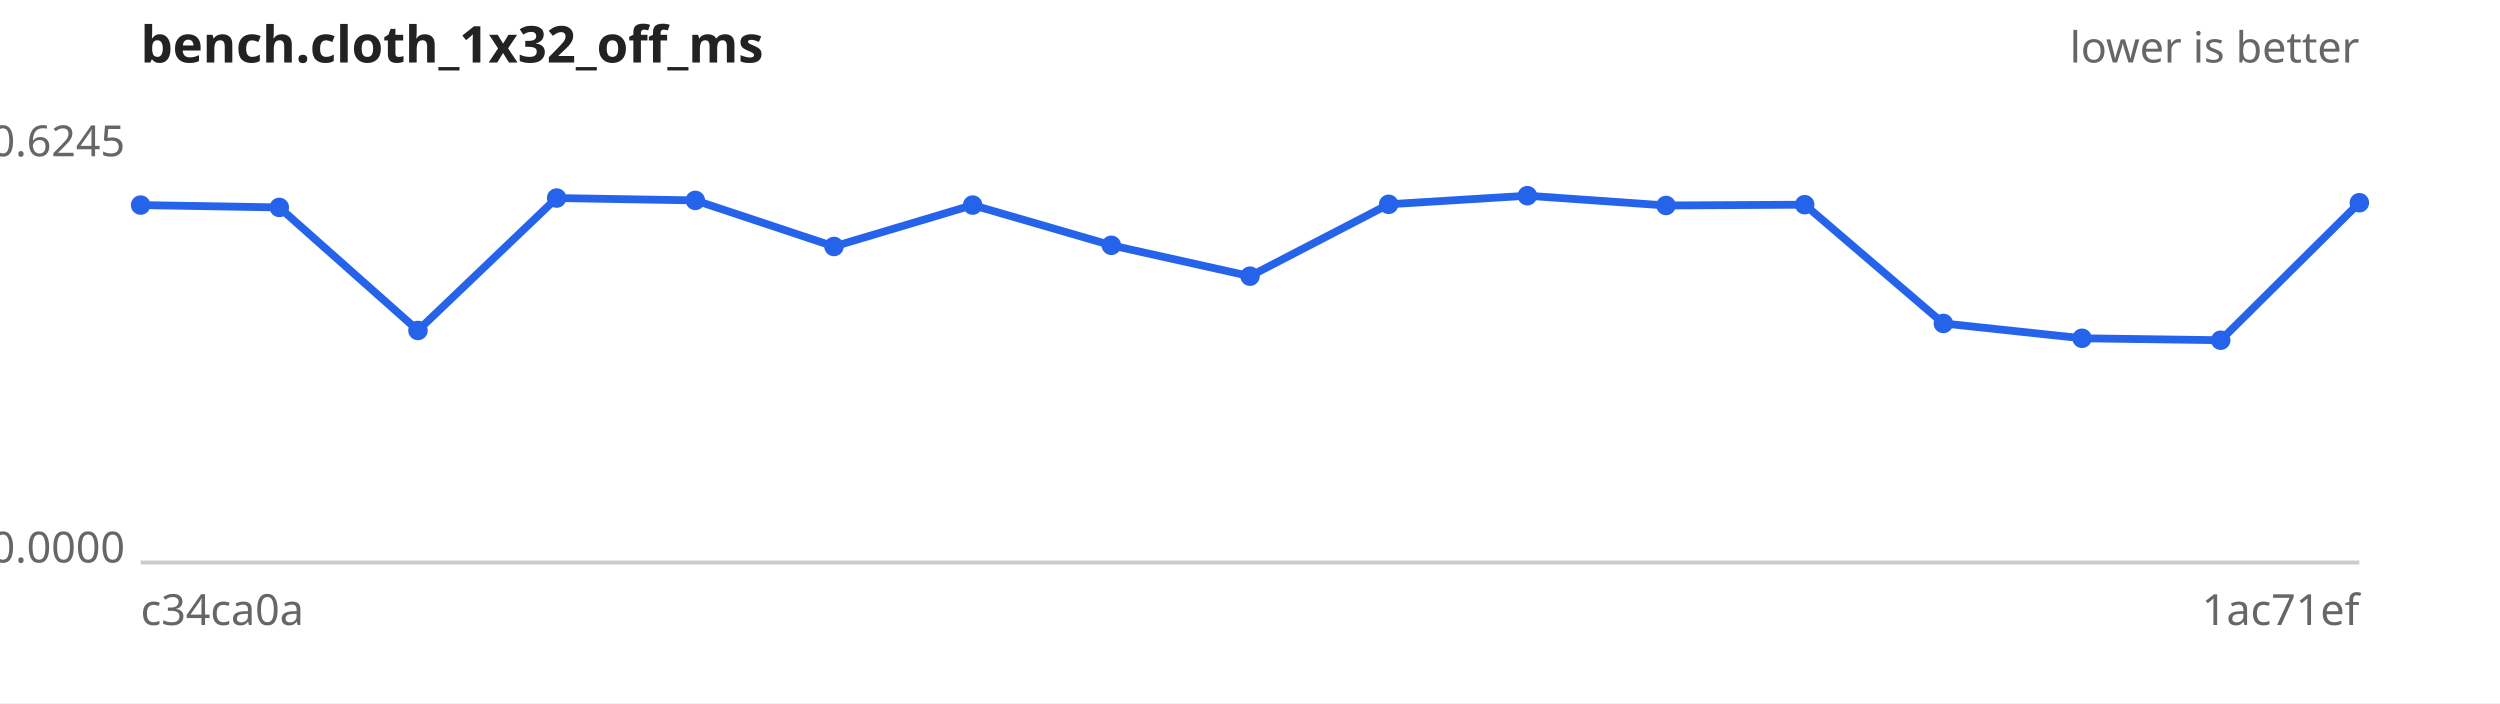
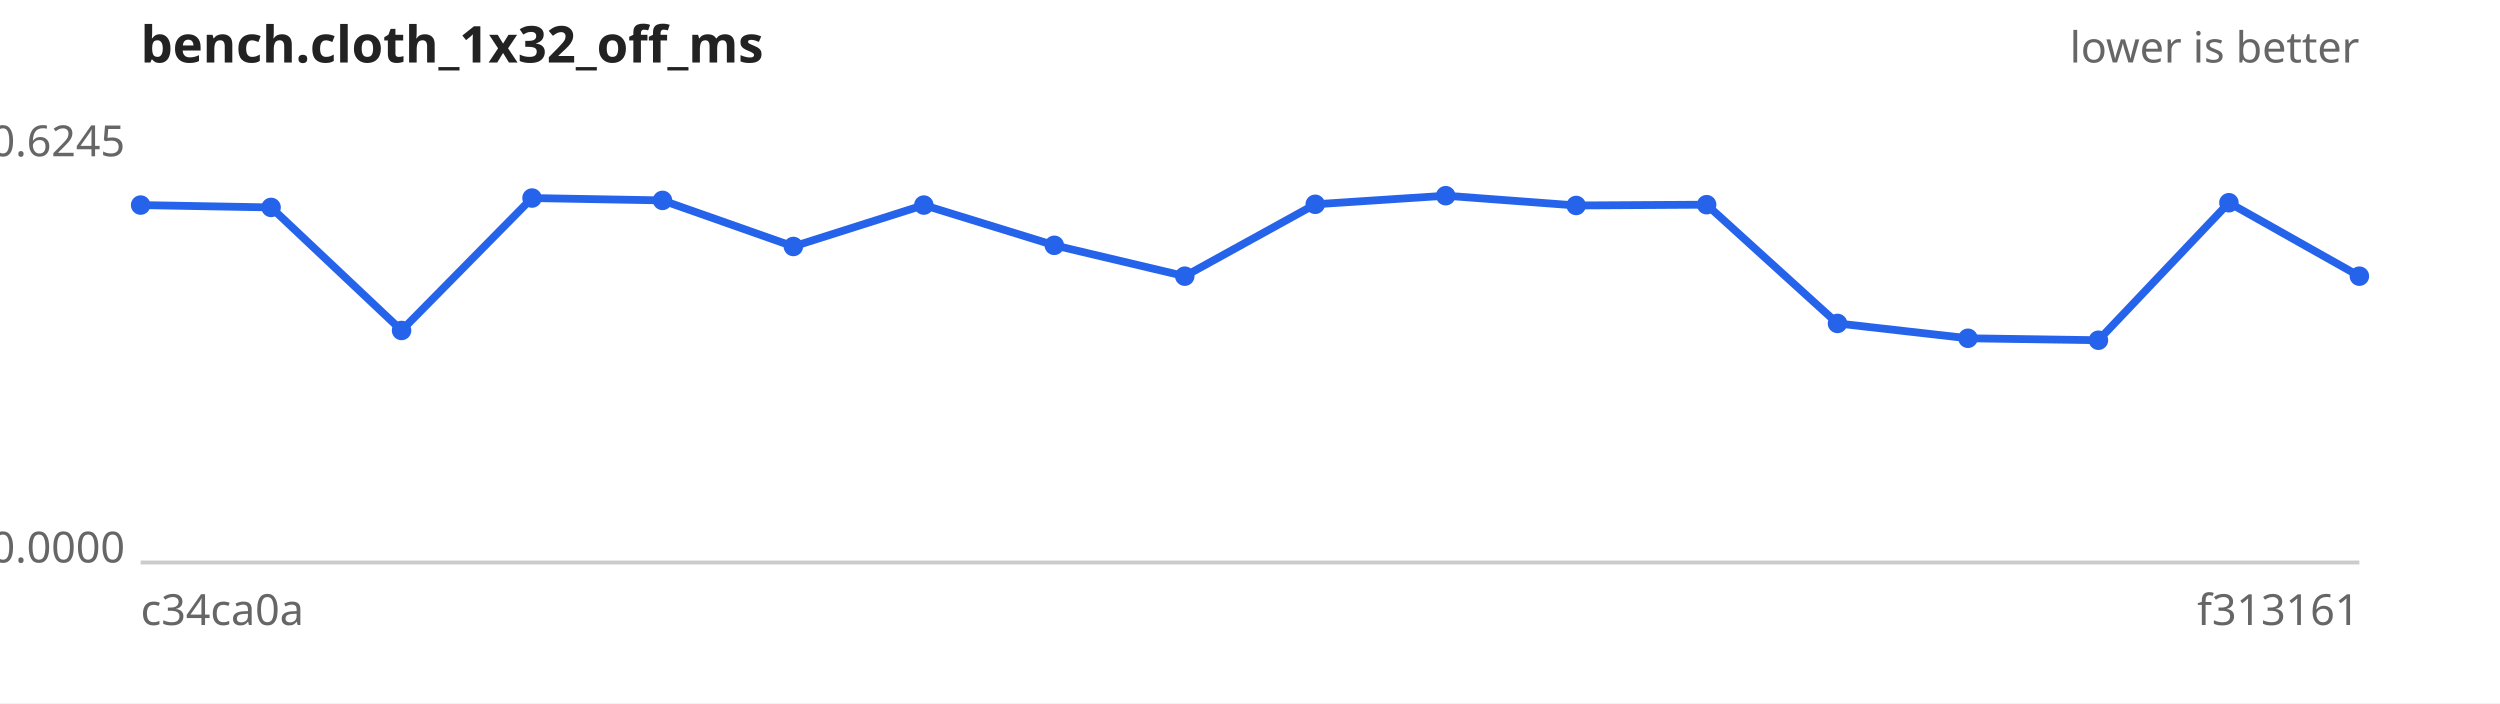
<svg xmlns="http://www.w3.org/2000/svg" width="640" height="180" viewBox="0 0 640 180" font-family="sans-serif" font-size="11">
  <rect width="640" height="180" fill="#ffffff" />
  <text x="36" y="16" font-size="13" font-weight="bold" fill="#222">bench.cloth_1x32_off_ms</text>
  <text x="604" y="16" text-anchor="end" fill="#666">lower is better</text>
  <line x1="36" y1="144" x2="604" y2="144" stroke="#ccc" />
  <text x="32" y="40.0" text-anchor="end" fill="#666">0.6245</text>
  <text x="32" y="144.0" text-anchor="end" fill="#666">0.0000</text>
  <text x="36" y="160" fill="#666">c34ca0a</text>
-   <text x="604" y="160" text-anchor="end" fill="#666">1ac71ef</text>
-   <path d="M36.0,52.5 L71.5,53.1 L107.0,84.6 L142.5,50.7 L178.0,51.3 L213.5,63.1 L249.0,52.5 L284.5,62.8 L320.0,70.7 L355.5,52.3 L391.0,50.1 L426.5,52.6 L462.0,52.4 L497.5,82.8 L533.0,86.6 L568.5,87.1 L604.0,51.9" fill="none" stroke="#2563eb" stroke-width="2" />
+   <text x="604" y="160" text-anchor="end" fill="#666">f313161</text>
+   <path d="M36.0,52.5 L69.4,53.1 L102.8,84.6 L136.2,50.7 L169.6,51.3 L203.1,63.1 L236.5,52.5 L269.9,62.8 L303.3,70.7 L336.7,52.3 L370.1,50.1 L403.5,52.6 L436.9,52.4 L470.4,82.8 L503.8,86.6 L537.2,87.1 L570.6,51.9 L604.0,70.7" fill="none" stroke="#2563eb" stroke-width="2" />
  <g fill="#2563eb">
    <circle cx="36.0" cy="52.5" r="2.5" />
-     <circle cx="71.5" cy="53.1" r="2.5" />
-     <circle cx="107.0" cy="84.6" r="2.5" />
-     <circle cx="142.5" cy="50.7" r="2.5" />
-     <circle cx="178.0" cy="51.3" r="2.5" />
-     <circle cx="213.5" cy="63.1" r="2.5" />
-     <circle cx="249.0" cy="52.5" r="2.5" />
-     <circle cx="284.5" cy="62.8" r="2.5" />
-     <circle cx="320.0" cy="70.7" r="2.5" />
-     <circle cx="355.5" cy="52.3" r="2.5" />
-     <circle cx="391.0" cy="50.1" r="2.5" />
-     <circle cx="426.5" cy="52.6" r="2.5" />
-     <circle cx="462.0" cy="52.4" r="2.5" />
-     <circle cx="497.5" cy="82.8" r="2.5" />
-     <circle cx="533.0" cy="86.6" r="2.5" />
-     <circle cx="568.5" cy="87.1" r="2.5" />
-     <circle cx="604.0" cy="51.9" r="2.5" />
+     <circle cx="69.4" cy="53.1" r="2.5" />
+     <circle cx="102.8" cy="84.6" r="2.5" />
+     <circle cx="136.2" cy="50.7" r="2.5" />
+     <circle cx="169.6" cy="51.3" r="2.5" />
+     <circle cx="203.1" cy="63.1" r="2.5" />
+     <circle cx="236.5" cy="52.5" r="2.5" />
+     <circle cx="269.9" cy="62.8" r="2.5" />
+     <circle cx="303.3" cy="70.7" r="2.5" />
+     <circle cx="336.7" cy="52.3" r="2.5" />
+     <circle cx="370.1" cy="50.1" r="2.5" />
+     <circle cx="403.5" cy="52.6" r="2.5" />
+     <circle cx="436.9" cy="52.4" r="2.5" />
+     <circle cx="470.4" cy="82.8" r="2.5" />
+     <circle cx="503.8" cy="86.6" r="2.5" />
+     <circle cx="537.2" cy="87.1" r="2.5" />
+     <circle cx="570.6" cy="51.9" r="2.5" />
+     <circle cx="604.0" cy="70.7" r="2.5" />
  </g>
</svg>
